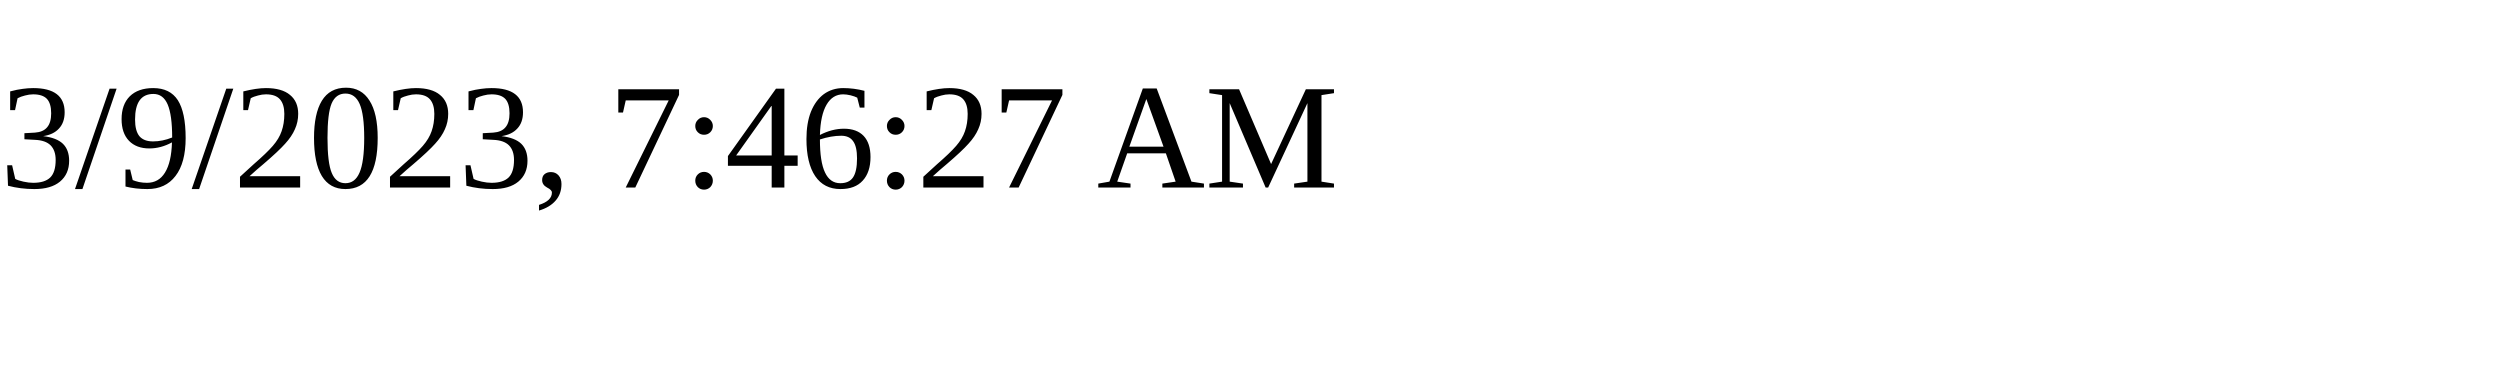
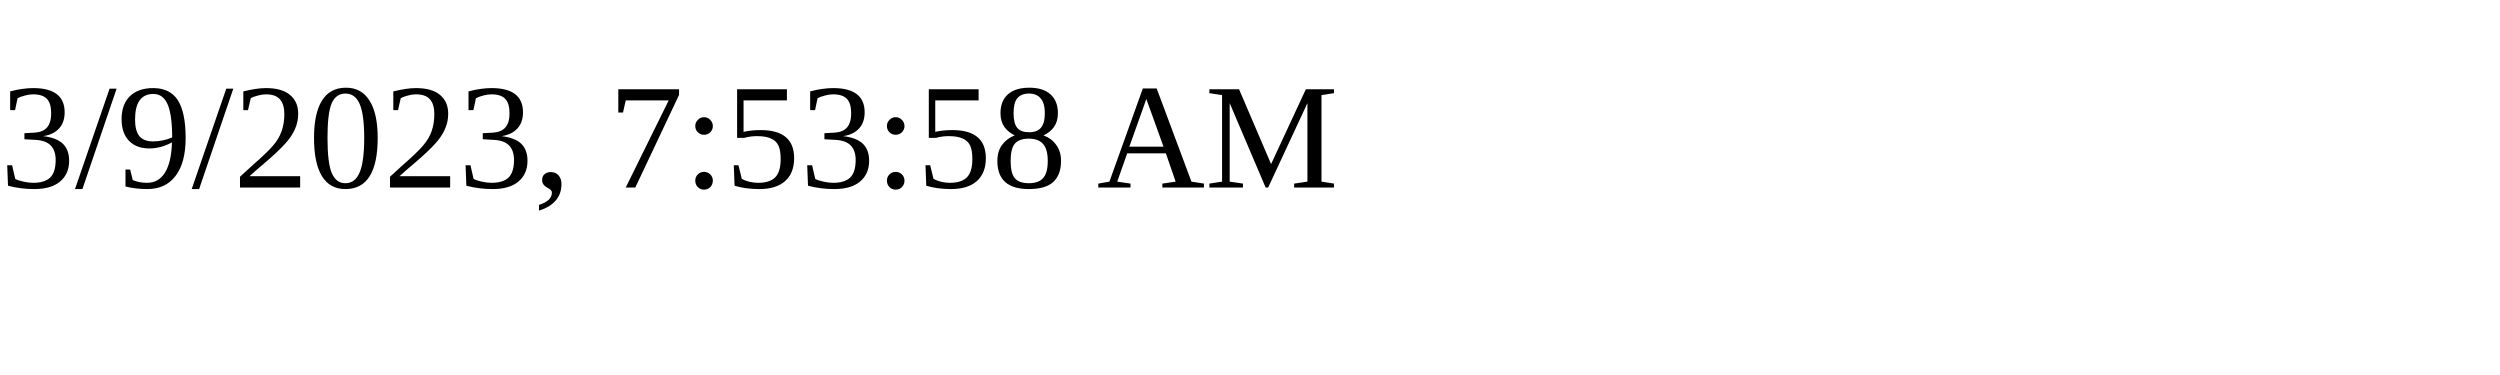
<svg xmlns="http://www.w3.org/2000/svg" height="30" width="200">
-   <text x="0" y="15">3/9/2023, 7:46:27 AM</text>
+   <text x="0" y="15">3/9/2023, 7:53:58 AM</text>
</svg>
